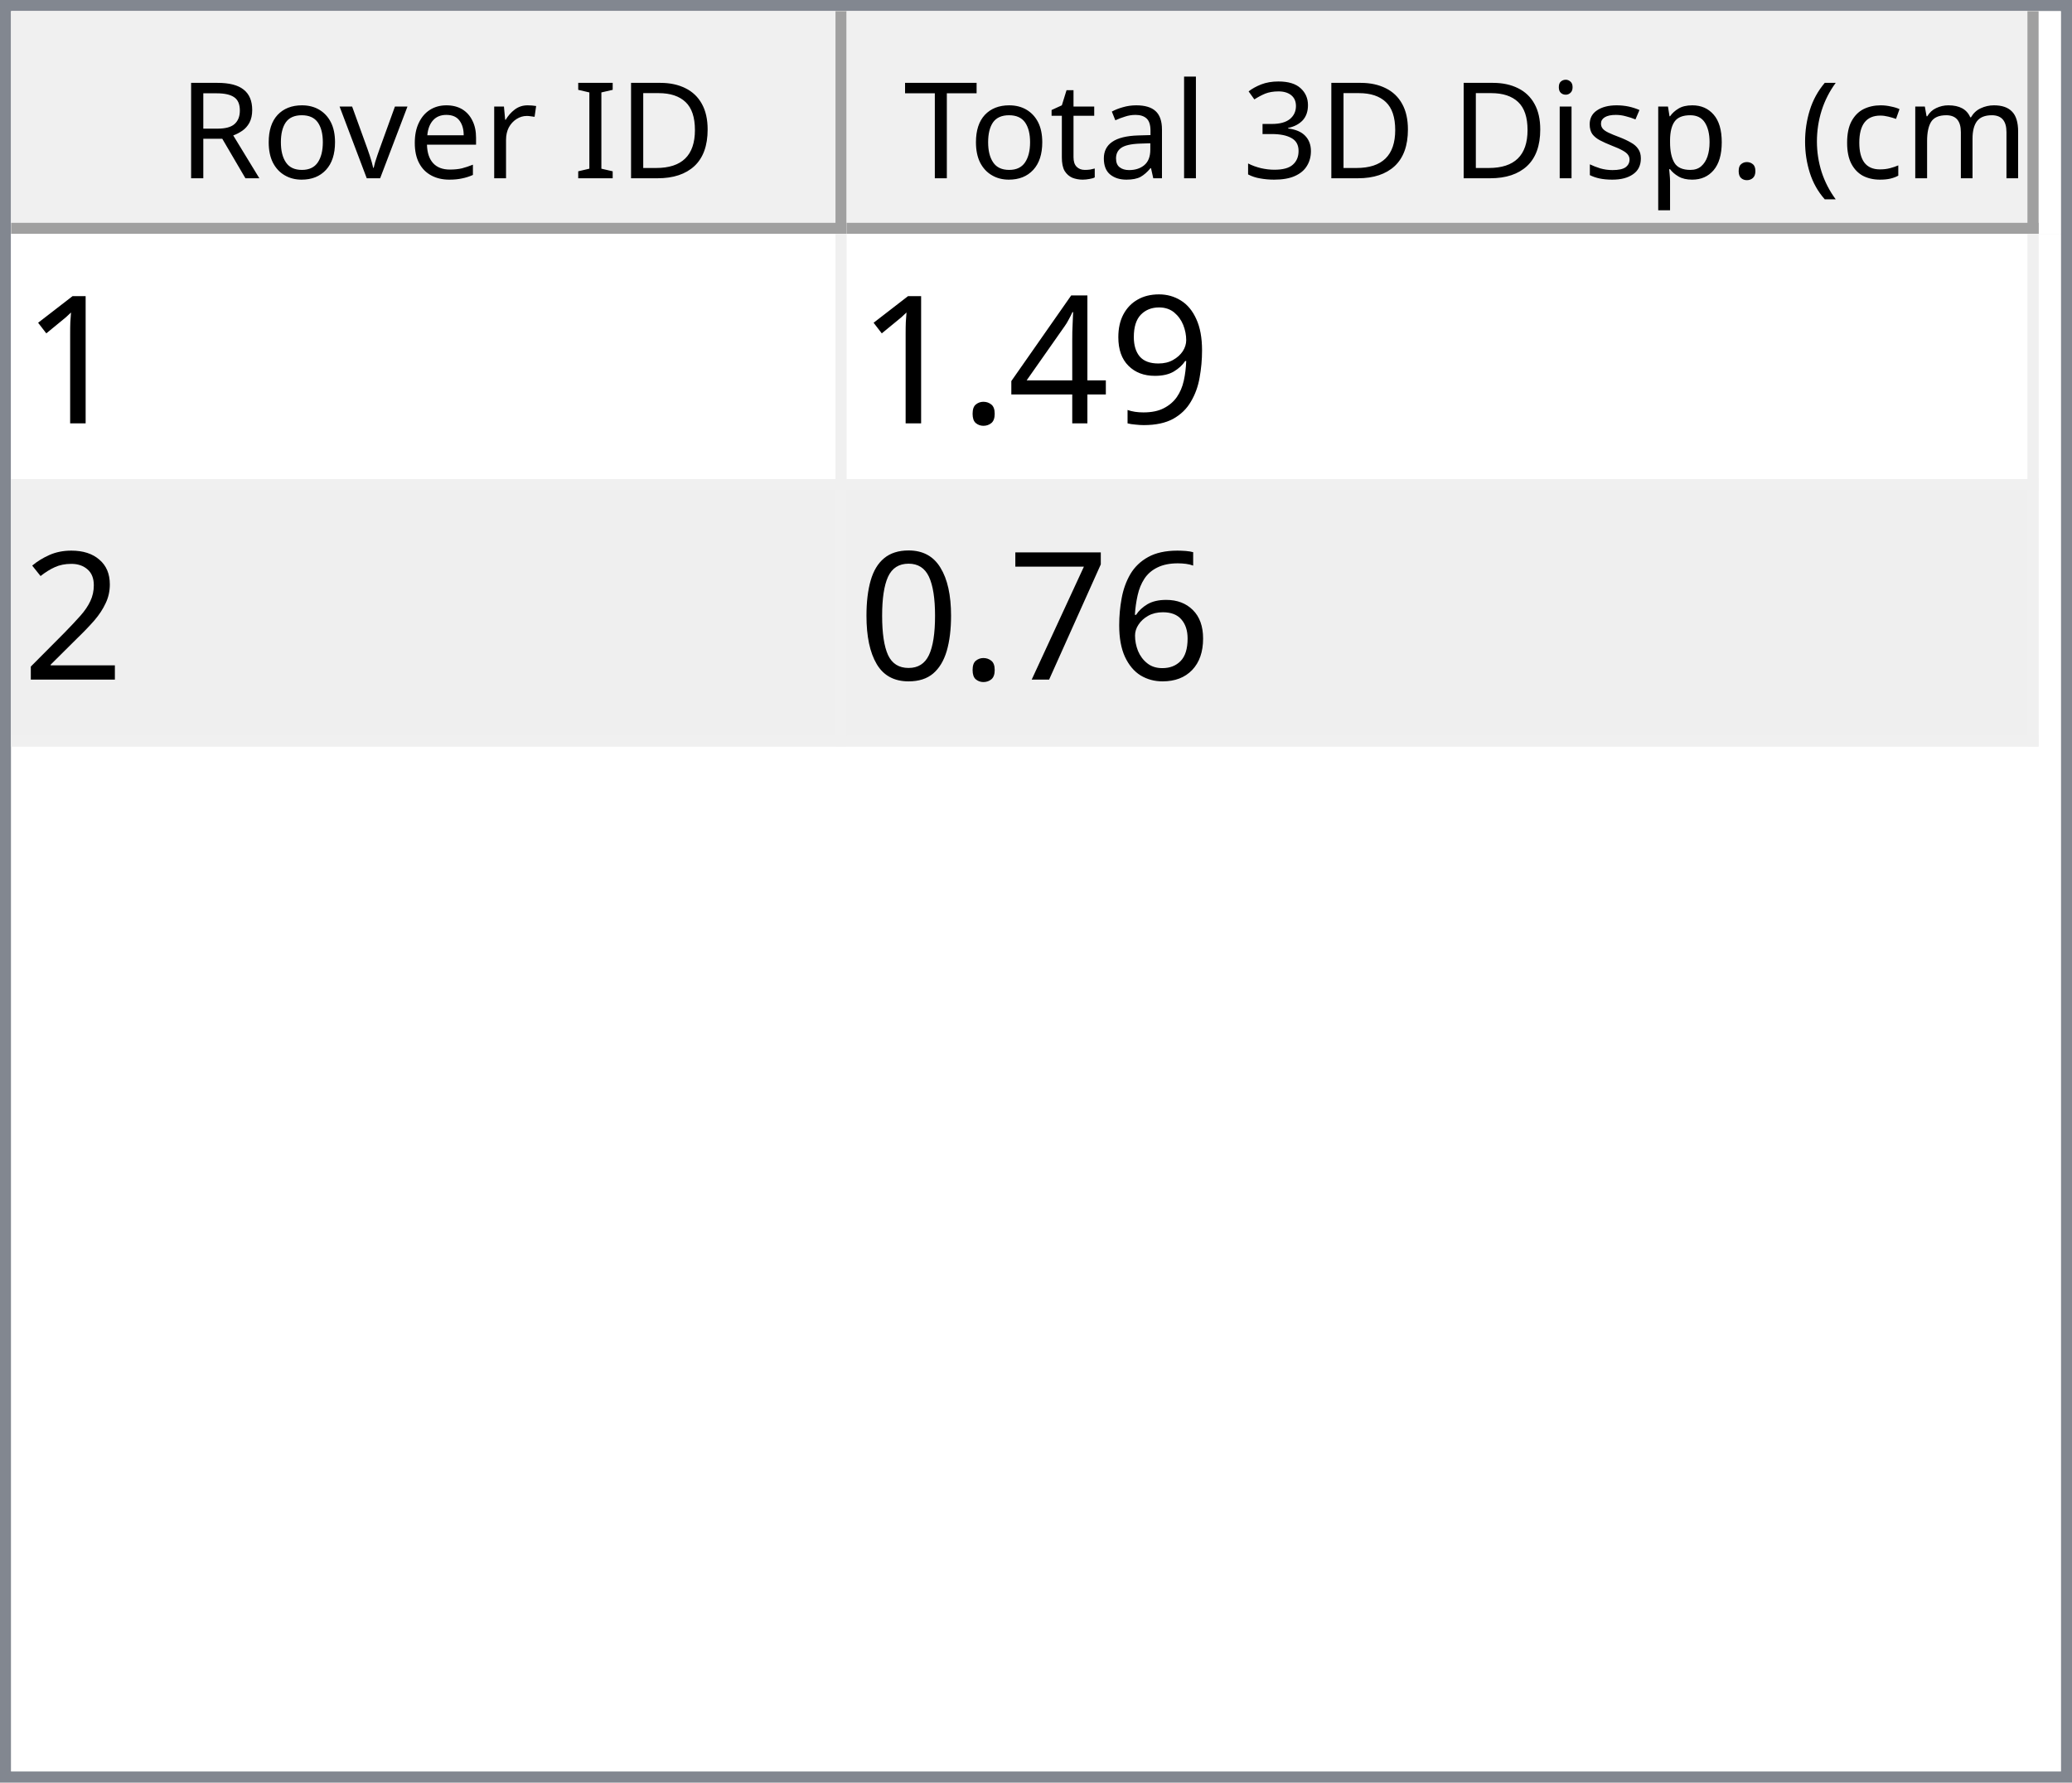
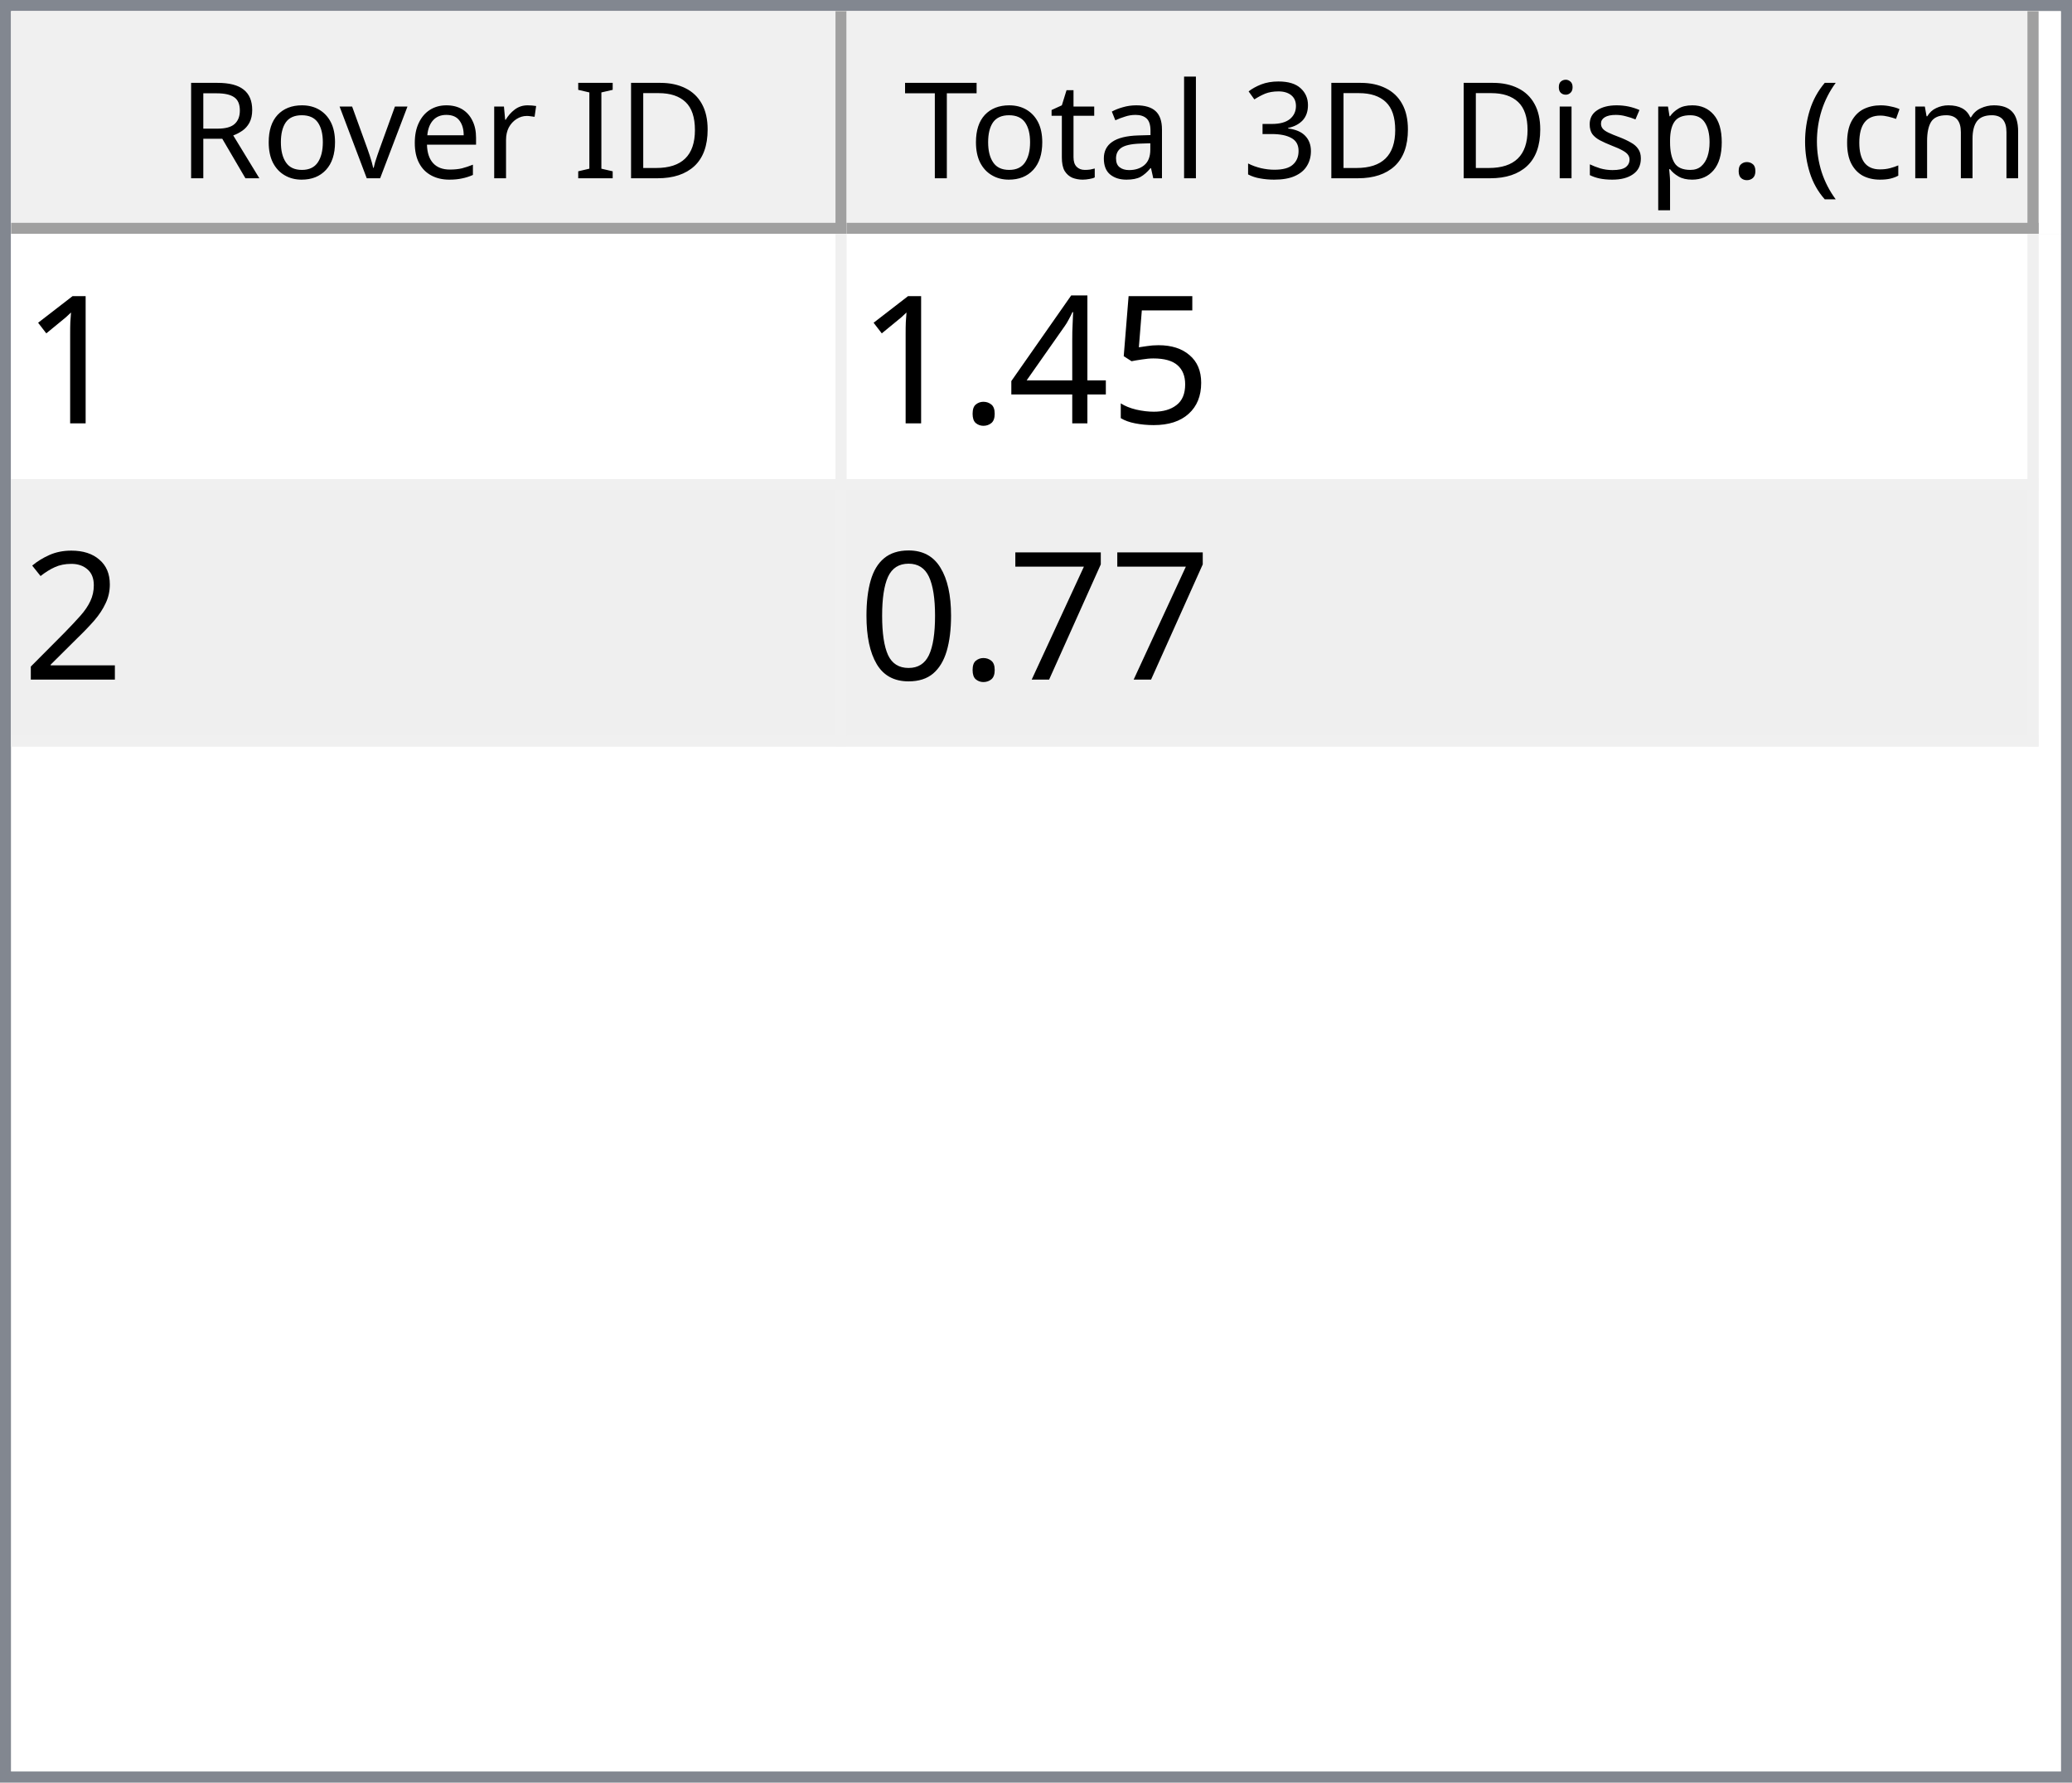
<svg xmlns="http://www.w3.org/2000/svg" style="fill-opacity:1; color-rendering:auto; color-interpolation:auto; text-rendering:auto; stroke:black; stroke-linecap:square; stroke-miterlimit:10; shape-rendering:auto; stroke-opacity:1; fill:black; stroke-dasharray:none; font-weight:normal; stroke-width:1; font-family:'Dialog'; font-style:normal; stroke-linejoin:miter; font-size:12px; stroke-dashoffset:0; image-rendering:auto;" width="186" height="160">
  <defs id="genericDefs" />
  <g>
    <defs id="defs1">
      <clipPath clipPathUnits="userSpaceOnUse" id="clipPath1">
        <path d="M0 0 L186 0 L186 160 L0 160 L0 0 Z" />
      </clipPath>
      <clipPath clipPathUnits="userSpaceOnUse" id="clipPath2">
        <path d="M0 0 L0 160 L186 160 L186 0 Z" />
      </clipPath>
      <clipPath clipPathUnits="userSpaceOnUse" id="clipPath3">
        <path d="M0 0 L0 20 L184 20 L184 0 Z" />
      </clipPath>
      <clipPath clipPathUnits="userSpaceOnUse" id="clipPath4">
        <path d="M0 0 L0 20 L75 20 L75 0 Z" />
      </clipPath>
      <clipPath clipPathUnits="userSpaceOnUse" id="clipPath5">
        <path d="M1 1 L1 19 L74 19 L74 1 Z" />
      </clipPath>
      <clipPath clipPathUnits="userSpaceOnUse" id="clipPath6">
        <path d="M0 0 L0 18 L73 18 L73 0 Z" />
      </clipPath>
      <clipPath clipPathUnits="userSpaceOnUse" id="clipPath7">
        <path d="M-0.5 -0.5 L-0.5 19.5 L74.5 19.5 L74.5 -0.5 Z" />
      </clipPath>
      <clipPath clipPathUnits="userSpaceOnUse" id="clipPath8">
        <path d="M0 0 L0 20 L107 20 L107 0 Z" />
      </clipPath>
      <clipPath clipPathUnits="userSpaceOnUse" id="clipPath9">
        <path d="M1 1 L1 19 L106 19 L106 1 Z" />
      </clipPath>
      <clipPath clipPathUnits="userSpaceOnUse" id="clipPath10">
        <path d="M0 0 L0 18 L105 18 L105 0 Z" />
      </clipPath>
      <clipPath clipPathUnits="userSpaceOnUse" id="clipPath11">
        <path d="M-0.5 -0.5 L-0.5 19.5 L106.5 19.5 L106.5 -0.5 Z" />
      </clipPath>
      <clipPath clipPathUnits="userSpaceOnUse" id="clipPath12">
        <path d="M0 0 L0 138 L184 138 L184 0 Z" />
      </clipPath>
      <clipPath clipPathUnits="userSpaceOnUse" id="clipPath13">
        <path d="M0 0 L0 46 L182 46 L182 0 Z" />
      </clipPath>
      <clipPath clipPathUnits="userSpaceOnUse" id="clipPath14">
        <path d="M-0.5 -0.5 L-0.5 45.5 L181.5 45.5 L181.5 -0.5 Z" />
      </clipPath>
      <clipPath clipPathUnits="userSpaceOnUse" id="clipPath15">
        <path d="M0 0 L0 22 L74 22 L74 0 Z" />
      </clipPath>
      <clipPath clipPathUnits="userSpaceOnUse" id="clipPath16">
        <path d="M0 0 L0 22 L106 22 L106 0 Z" />
      </clipPath>
      <font horiz-adv-x="64.551" id="font1">
        <font-face ascent="107.91" descent="25.098" units-per-em="100" style="font-style:normal; font-family:Segoe UI; font-weight:normal;" />
        <missing-glyph horiz-adv-x="64.551" d="M8.109 0 L8.109 68.266 L56.453 68.266 L56.453 0 L8.109 0 ZM15.328 7.234 L49.219 7.234 L49.219 61.031 L15.328 61.031 L15.328 7.234 Z" />
        <glyph unicode="D" horiz-adv-x="70.117" d="M9.188 0 L9.188 70.016 L28.516 70.016 Q65.531 70.016 65.531 35.891 Q65.531 19.672 55.25 9.836 Q44.969 0 27.734 0 L9.188 0 ZM17.391 62.594 L17.391 7.422 L27.828 7.422 Q41.609 7.422 49.273 14.797 Q56.938 22.172 56.938 35.688 Q56.938 62.594 28.328 62.594 L17.391 62.594 Z" />
        <glyph unicode="I" horiz-adv-x="26.611" d="M17.391 0 L9.188 0 L9.188 70.016 L17.391 70.016 L17.391 0 Z" />
        <glyph unicode=" " horiz-adv-x="27.393" d="" />
        <glyph unicode="r" horiz-adv-x="34.766" d="M34.188 41.891 Q32.078 43.5 28.125 43.5 Q23 43.5 19.555 38.672 Q16.109 33.844 16.109 25.484 L16.109 0 L8.109 0 L8.109 50 L16.109 50 L16.109 39.703 L16.312 39.703 Q18.016 44.969 21.531 47.922 Q25.047 50.875 29.391 50.875 Q32.516 50.875 34.188 50.203 L34.188 41.891 Z" />
        <glyph unicode="e" horiz-adv-x="52.295" d="M48.297 23 L12.984 23 Q13.188 14.656 17.484 10.109 Q21.781 5.562 29.297 5.562 Q37.75 5.562 44.828 11.141 L44.828 3.609 Q38.234 -1.172 27.391 -1.172 Q16.797 -1.172 10.742 5.641 Q4.688 12.453 4.688 24.812 Q4.688 36.469 11.305 43.82 Q17.922 51.172 27.734 51.172 Q37.547 51.172 42.922 44.828 Q48.297 38.484 48.297 27.203 L48.297 23 ZM40.094 29.781 Q40.047 36.719 36.75 40.578 Q33.453 44.438 27.594 44.438 Q21.922 44.438 17.969 40.383 Q14.016 36.328 13.094 29.781 L40.094 29.781 Z" />
        <glyph unicode="v" horiz-adv-x="47.9" d="M47.406 50 L27.484 0 L19.625 0 L0.688 50 L9.469 50 L22.172 13.672 Q23.578 9.672 23.922 6.688 L24.125 6.688 Q24.609 10.453 25.688 13.484 L38.969 50 L47.406 50 Z" />
        <glyph unicode="o" horiz-adv-x="58.594" d="M29 -1.172 Q17.922 -1.172 11.305 5.836 Q4.688 12.844 4.688 24.422 Q4.688 37.016 11.57 44.094 Q18.453 51.172 30.172 51.172 Q41.359 51.172 47.633 44.289 Q53.906 37.406 53.906 25.203 Q53.906 13.234 47.141 6.031 Q40.375 -1.172 29 -1.172 ZM29.594 44.438 Q21.875 44.438 17.383 39.188 Q12.891 33.938 12.891 24.703 Q12.891 15.828 17.43 10.695 Q21.969 5.562 29.594 5.562 Q37.359 5.562 41.531 10.594 Q45.703 15.625 45.703 24.906 Q45.703 34.281 41.531 39.359 Q37.359 44.438 29.594 44.438 Z" />
        <glyph unicode="R" horiz-adv-x="59.814" d="M59.375 0 L49.609 0 L37.891 19.625 Q36.281 22.359 34.766 24.289 Q33.25 26.219 31.664 27.438 Q30.078 28.656 28.25 29.219 Q26.422 29.781 24.125 29.781 L17.391 29.781 L17.391 0 L9.188 0 L9.188 70.016 L30.078 70.016 Q34.672 70.016 38.555 68.867 Q42.438 67.719 45.289 65.375 Q48.141 63.031 49.758 59.547 Q51.375 56.062 51.375 51.375 Q51.375 47.703 50.273 44.656 Q49.172 41.609 47.148 39.211 Q45.125 36.812 42.266 35.133 Q39.406 33.453 35.844 32.516 L35.844 32.328 Q37.594 31.547 38.891 30.547 Q40.188 29.547 41.359 28.18 Q42.531 26.812 43.68 25.078 Q44.828 23.344 46.234 21.047 L59.375 0 ZM17.391 62.594 L17.391 37.203 L28.516 37.203 Q31.594 37.203 34.203 38.133 Q36.812 39.062 38.719 40.797 Q40.625 42.531 41.703 45.047 Q42.781 47.562 42.781 50.688 Q42.781 56.297 39.141 59.445 Q35.5 62.594 28.609 62.594 L17.391 62.594 Z" />
        <glyph unicode=")" horiz-adv-x="30.176" d="M8.297 -15.922 L1.172 -15.922 Q16.406 2.344 16.406 26.812 Q16.406 51.469 1.078 70.016 L8.297 70.016 Q23.531 52.156 23.531 26.703 Q23.531 1.375 8.297 -15.922 Z" />
        <glyph unicode="m" horiz-adv-x="86.133" d="M79.109 0 L71.094 0 L71.094 28.719 Q71.094 37.016 68.531 40.727 Q65.969 44.438 59.906 44.438 Q54.781 44.438 51.195 39.75 Q47.609 35.062 47.609 28.516 L47.609 0 L39.594 0 L39.594 29.688 Q39.594 44.438 28.219 44.438 Q22.953 44.438 19.531 40.016 Q16.109 35.594 16.109 28.516 L16.109 0 L8.109 0 L8.109 50 L16.109 50 L16.109 42.094 L16.312 42.094 Q21.625 51.172 31.844 51.172 Q36.969 51.172 40.773 48.312 Q44.578 45.453 46 40.828 Q51.562 51.172 62.594 51.172 Q79.109 51.172 79.109 30.812 L79.109 0 Z" />
        <glyph unicode="c" horiz-adv-x="46.191" d="M42.188 2.297 Q36.422 -1.172 28.516 -1.172 Q17.828 -1.172 11.258 5.789 Q4.688 12.75 4.688 23.828 Q4.688 36.188 11.766 43.68 Q18.844 51.172 30.672 51.172 Q37.25 51.172 42.281 48.734 L42.281 40.531 Q36.719 44.438 30.375 44.438 Q22.703 44.438 17.797 38.945 Q12.891 33.453 12.891 24.516 Q12.891 15.719 17.508 10.641 Q22.125 5.562 29.891 5.562 Q36.422 5.562 42.188 9.906 L42.188 2.297 Z" />
        <glyph unicode="(" horiz-adv-x="30.176" d="M29.109 -15.922 L21.969 -15.922 Q6.844 1.375 6.844 26.703 Q6.844 52.156 21.969 70.016 L29.203 70.016 Q13.875 51.469 13.875 26.812 Q13.875 2.344 29.109 -15.922 Z" />
        <glyph unicode="." horiz-adv-x="21.68" d="M10.891 -1.078 Q8.641 -1.078 7.055 0.539 Q5.469 2.156 5.469 4.391 Q5.469 6.641 7.055 8.273 Q8.641 9.906 10.891 9.906 Q13.188 9.906 14.797 8.273 Q16.406 6.641 16.406 4.391 Q16.406 2.156 14.797 0.539 Q13.188 -1.078 10.891 -1.078 Z" />
        <glyph unicode="p" horiz-adv-x="58.789" d="M16.312 7.234 L16.109 7.234 L16.109 -23 L8.109 -23 L8.109 50 L16.109 50 L16.109 41.219 L16.312 41.219 Q22.219 51.172 33.594 51.172 Q43.266 51.172 48.688 44.461 Q54.109 37.75 54.109 26.469 Q54.109 13.922 48 6.375 Q41.891 -1.172 31.297 -1.172 Q21.578 -1.172 16.312 7.234 ZM16.109 27.391 L16.109 20.406 Q16.109 14.203 20.141 9.883 Q24.172 5.562 30.375 5.562 Q37.641 5.562 41.773 11.133 Q45.906 16.703 45.906 26.609 Q45.906 34.969 42.047 39.703 Q38.188 44.438 31.594 44.438 Q24.609 44.438 20.359 39.578 Q16.109 34.719 16.109 27.391 Z" />
        <glyph unicode="s" horiz-adv-x="42.432" d="M5.078 1.812 L5.078 10.406 Q11.625 5.562 19.484 5.562 Q30.031 5.562 30.031 12.594 Q30.031 14.594 29.125 15.992 Q28.219 17.391 26.68 18.461 Q25.141 19.531 23.07 20.383 Q21 21.234 18.609 22.172 Q15.281 23.484 12.766 24.828 Q10.25 26.172 8.57 27.859 Q6.891 29.547 6.031 31.695 Q5.172 33.844 5.172 36.719 Q5.172 40.234 6.789 42.945 Q8.406 45.656 11.086 47.484 Q13.766 49.312 17.211 50.242 Q20.656 51.172 24.312 51.172 Q30.812 51.172 35.938 48.922 L35.938 40.828 Q30.422 44.438 23.25 44.438 Q21 44.438 19.195 43.922 Q17.391 43.406 16.094 42.477 Q14.797 41.547 14.086 40.258 Q13.375 38.969 13.375 37.406 Q13.375 35.453 14.086 34.133 Q14.797 32.812 16.164 31.789 Q17.531 30.766 19.484 29.938 Q21.438 29.109 23.922 28.125 Q27.25 26.859 29.883 25.516 Q32.516 24.172 34.375 22.484 Q36.234 20.797 37.234 18.602 Q38.234 16.406 38.234 13.375 Q38.234 9.672 36.602 6.938 Q34.969 4.203 32.234 2.398 Q29.5 0.594 25.93 -0.289 Q22.359 -1.172 18.453 -1.172 Q10.75 -1.172 5.078 1.812 Z" />
        <glyph unicode="i" horiz-adv-x="24.219" d="M12.203 62.703 Q10.062 62.703 8.547 64.164 Q7.031 65.625 7.031 67.875 Q7.031 70.125 8.547 71.609 Q10.062 73.094 12.203 73.094 Q14.406 73.094 15.945 71.609 Q17.484 70.125 17.484 67.875 Q17.484 65.719 15.945 64.211 Q14.406 62.703 12.203 62.703 ZM16.109 0 L8.109 0 L8.109 50 L16.109 50 L16.109 0 Z" />
        <glyph unicode="3" horiz-adv-x="53.906" d="M46.531 19.828 Q46.531 15.094 44.75 11.211 Q42.969 7.328 39.719 4.57 Q36.469 1.812 31.93 0.297 Q27.391 -1.219 21.922 -1.219 Q11.922 -1.219 6 2.594 L6 11.188 Q13.094 5.609 22.219 5.609 Q25.875 5.609 28.828 6.539 Q31.781 7.469 33.906 9.227 Q36.031 10.984 37.18 13.477 Q38.328 15.969 38.328 19.094 Q38.328 32.812 18.797 32.812 L12.984 32.812 L12.984 39.594 L18.5 39.594 Q35.797 39.594 35.797 52.484 Q35.797 64.406 22.609 64.406 Q15.188 64.406 8.688 59.422 L8.688 67.188 Q15.375 71.188 24.609 71.188 Q29 71.188 32.57 69.969 Q36.141 68.75 38.68 66.555 Q41.219 64.359 42.609 61.281 Q44 58.203 44 54.5 Q44 40.672 30.031 36.719 L30.031 36.531 Q33.594 36.141 36.625 34.797 Q39.656 33.453 41.852 31.305 Q44.047 29.156 45.289 26.25 Q46.531 23.344 46.531 19.828 Z" />
        <glyph unicode="l" horiz-adv-x="24.219" d="M16.109 0 L8.109 0 L8.109 74.031 L16.109 74.031 L16.109 0 Z" />
        <glyph unicode="a" horiz-adv-x="50.879" d="M43.891 0 L35.891 0 L35.891 7.812 L35.688 7.812 Q30.469 -1.172 20.312 -1.172 Q12.844 -1.172 8.617 2.781 Q4.391 6.734 4.391 13.281 Q4.391 27.297 20.906 29.594 L35.891 31.688 Q35.891 44.438 25.594 44.438 Q16.547 44.438 9.281 38.281 L9.281 46.484 Q16.656 51.172 26.266 51.172 Q43.891 51.172 43.891 32.516 L43.891 0 ZM35.891 25.297 L23.828 23.641 Q18.266 22.859 15.43 20.875 Q12.594 18.891 12.594 13.875 Q12.594 10.203 15.211 7.883 Q17.828 5.562 22.172 5.562 Q28.125 5.562 32.008 9.742 Q35.891 13.922 35.891 20.312 L35.891 25.297 Z" />
        <glyph unicode="t" horiz-adv-x="33.887" d="M31.297 0.484 Q28.469 -1.078 23.828 -1.078 Q10.688 -1.078 10.688 13.578 L10.688 43.172 L2.094 43.172 L2.094 50 L10.688 50 L10.688 62.203 L18.703 64.797 L18.703 50 L31.297 50 L31.297 43.172 L18.703 43.172 L18.703 14.984 Q18.703 9.969 20.414 7.82 Q22.125 5.672 26.078 5.672 Q29.109 5.672 31.297 7.328 L31.297 0.484 Z" />
        <glyph unicode="T" horiz-adv-x="52.393" d="M50.594 62.594 L30.375 62.594 L30.375 0 L22.172 0 L22.172 62.594 L2 62.594 L2 70.016 L50.594 70.016 L50.594 62.594 Z" />
      </font>
      <font horiz-adv-x="75.0" id="font2">
        <font-face ascent="100.537" descent="21.973" units-per-em="100" style="font-style:normal; font-family:sans-serif; font-weight:normal;" />
        <missing-glyph horiz-adv-x="75.0" d="M12.5 0 L12.5 62.5 L62.5 62.5 L62.5 0 L12.5 0 ZM14.062 1.562 L60.938 1.562 L60.938 60.938 L14.062 60.938 L14.062 1.562 Z" />
        <glyph unicode="1" horiz-adv-x="55.615" d="M37.25 0 L28.469 0 L28.469 56 Q25.297 52.984 20.141 49.953 Q14.984 46.922 10.891 45.406 L10.891 53.906 Q18.266 57.375 23.781 62.305 Q29.297 67.234 31.594 71.875 L37.25 71.875 L37.25 0 Z" />
-         <glyph unicode="9" horiz-adv-x="55.615" d="M5.469 16.547 L13.922 17.328 Q14.984 11.375 18.016 8.688 Q21.047 6 25.781 6 Q29.828 6 32.883 7.859 Q35.938 9.719 37.891 12.82 Q39.844 15.922 41.164 21.195 Q42.484 26.469 42.484 31.938 Q42.484 32.516 42.438 33.688 Q39.797 29.5 35.234 26.883 Q30.672 24.266 25.344 24.266 Q16.453 24.266 10.305 30.711 Q4.156 37.156 4.156 47.703 Q4.156 58.594 10.578 65.234 Q17 71.875 26.656 71.875 Q33.641 71.875 39.43 68.117 Q45.219 64.359 48.219 57.398 Q51.219 50.438 51.219 37.25 Q51.219 23.531 48.242 15.406 Q45.266 7.281 39.383 3.031 Q33.5 -1.219 25.594 -1.219 Q17.188 -1.219 11.867 3.445 Q6.547 8.109 5.469 16.547 ZM41.453 48.141 Q41.453 55.719 37.43 60.156 Q33.406 64.594 27.734 64.594 Q21.875 64.594 17.531 59.812 Q13.188 55.031 13.188 47.406 Q13.188 40.578 17.312 36.305 Q21.438 32.031 27.484 32.031 Q33.594 32.031 37.523 36.305 Q41.453 40.578 41.453 48.141 Z" />
+         <glyph unicode="5" horiz-adv-x="55.615" d="M4.156 18.75 L13.375 19.531 Q14.406 12.797 18.141 9.398 Q21.875 6 27.156 6 Q33.5 6 37.891 10.789 Q42.281 15.578 42.281 23.484 Q42.281 31 38.062 35.352 Q33.844 39.703 27 39.703 Q22.75 39.703 19.336 37.773 Q15.922 35.844 13.969 32.766 L5.719 33.844 L12.641 70.609 L48.25 70.609 L48.25 62.203 L19.672 62.203 L15.828 42.969 Q22.266 47.469 29.344 47.469 Q38.719 47.469 45.164 40.969 Q51.609 34.469 51.609 24.266 Q51.609 14.547 45.953 7.469 Q39.062 -1.219 27.156 -1.219 Q17.391 -1.219 11.211 4.25 Q5.031 9.719 4.156 18.75 Z" />
        <glyph unicode="4" horiz-adv-x="55.615" d="M32.328 0 L32.328 17.141 L1.266 17.141 L1.266 25.203 L33.938 71.578 L41.109 71.578 L41.109 25.203 L50.781 25.203 L50.781 17.141 L41.109 17.141 L41.109 0 L32.328 0 ZM32.328 25.203 L32.328 57.469 L9.906 25.203 L32.328 25.203 Z" />
        <glyph unicode="." horiz-adv-x="27.783" d="M9.078 0 L9.078 10.016 L19.094 10.016 L19.094 0 L9.078 0 Z" />
        <glyph unicode="2" horiz-adv-x="55.615" d="M50.344 8.453 L50.344 0 L3.031 0 Q2.938 3.172 4.047 6.109 Q5.859 10.938 9.836 15.625 Q13.812 20.312 21.344 26.469 Q33.016 36.031 37.117 41.625 Q41.219 47.219 41.219 52.203 Q41.219 57.422 37.477 61.008 Q33.734 64.594 27.734 64.594 Q21.391 64.594 17.578 60.789 Q13.766 56.984 13.719 50.25 L4.688 51.172 Q5.609 61.281 11.664 66.578 Q17.719 71.875 27.938 71.875 Q38.234 71.875 44.242 66.164 Q50.25 60.453 50.25 52 Q50.25 47.703 48.492 43.555 Q46.734 39.406 42.656 34.812 Q38.578 30.219 29.109 22.219 Q21.188 15.578 18.945 13.211 Q16.703 10.844 15.234 8.453 L50.344 8.453 Z" />
-         <glyph unicode="6" horiz-adv-x="55.615" d="M49.75 54.047 L41.016 53.375 Q39.844 58.547 37.703 60.891 Q34.125 64.656 28.906 64.656 Q24.703 64.656 21.531 62.312 Q17.391 59.281 14.992 53.469 Q12.594 47.656 12.5 36.922 Q15.672 41.75 20.266 44.094 Q24.859 46.438 29.891 46.438 Q38.672 46.438 44.852 39.969 Q51.031 33.5 51.031 23.25 Q51.031 16.5 48.125 10.719 Q45.219 4.938 40.141 1.859 Q35.062 -1.219 28.609 -1.219 Q17.625 -1.219 10.695 6.859 Q3.766 14.938 3.766 33.5 Q3.766 54.25 11.422 63.672 Q18.109 71.875 29.438 71.875 Q37.891 71.875 43.289 67.141 Q48.688 62.406 49.75 54.047 ZM13.875 23.188 Q13.875 18.656 15.797 14.508 Q17.719 10.359 21.188 8.18 Q24.656 6 28.469 6 Q34.031 6 38.039 10.492 Q42.047 14.984 42.047 22.703 Q42.047 30.125 38.086 34.398 Q34.125 38.672 28.125 38.672 Q22.172 38.672 18.023 34.398 Q13.875 30.125 13.875 23.188 Z" />
        <glyph unicode="7" horiz-adv-x="55.615" d="M4.734 62.203 L4.734 70.656 L51.078 70.656 L51.078 63.812 Q44.234 56.547 37.523 44.484 Q30.812 32.422 27.156 19.672 Q24.516 10.688 23.781 0 L14.75 0 Q14.891 8.453 18.062 20.414 Q21.234 32.375 27.172 43.484 Q33.109 54.594 39.797 62.203 L4.734 62.203 Z" />
        <glyph unicode="0" horiz-adv-x="55.615" d="M4.156 35.297 Q4.156 48 6.766 55.742 Q9.375 63.484 14.523 67.68 Q19.672 71.875 27.484 71.875 Q33.25 71.875 37.594 69.555 Q41.938 67.234 44.773 62.867 Q47.609 58.5 49.219 52.227 Q50.828 45.953 50.828 35.297 Q50.828 22.703 48.242 14.969 Q45.656 7.234 40.508 3.008 Q35.359 -1.219 27.484 -1.219 Q17.141 -1.219 11.234 6.203 Q4.156 15.141 4.156 35.297 ZM13.188 35.297 Q13.188 17.672 17.312 11.836 Q21.438 6 27.484 6 Q33.547 6 37.672 11.859 Q41.797 17.719 41.797 35.297 Q41.797 52.984 37.672 58.789 Q33.547 64.594 27.391 64.594 Q21.344 64.594 17.719 59.469 Q13.188 52.938 13.188 35.297 Z" />
      </font>
    </defs>
    <g style="fill:white; stroke:white;">
      <rect x="0" y="0" width="186" style="clip-path:url(#clipPath1); stroke:none;" height="160" />
    </g>
    <g style="fill:white; text-rendering:optimizeSpeed; color-rendering:optimizeSpeed; image-rendering:optimizeSpeed; shape-rendering:crispEdges; stroke:white; color-interpolation:sRGB;">
      <rect x="0" width="186" height="160" y="0" style="stroke:none;" />
      <path style="stroke:none;" d="M0 160 L186 160 L186 0 L0 0 Z" />
    </g>
    <g style="fill:rgb(240,240,240); font-family:'Segoe UI'; stroke:rgb(240,240,240);">
      <rect x="0" y="0" width="186" style="clip-path:url(#clipPath2); stroke:none;" height="160" />
    </g>
    <g style="fill:rgb(130,135,144); font-family:'Segoe UI'; stroke:rgb(130,135,144);">
      <path d="M0 0 L186 0 L186 160 L0 160 L0 0 ZM1 1 L185 1 L185 159 L1 159 L1 1 Z" style="fill-rule:evenodd; clip-path:url(#clipPath2); stroke:none;" />
    </g>
    <g style="fill:white; font-family:'Segoe UI'; stroke:white;" transform="translate(1,1)">
      <rect x="0" y="0" width="184" style="clip-path:url(#clipPath3); stroke:none;" height="20" />
    </g>
    <g style="fill:rgb(240,240,240); font-family:'Segoe UI'; stroke:rgb(240,240,240);" transform="translate(1,1)">
      <rect x="0" y="0" width="75" style="clip-path:url(#clipPath4); stroke:none;" height="20" />
    </g>
    <g style="font-family:'Segoe UI';" transform="translate(2,2)">
      <text x="14" xml:space="preserve" y="14" style="clip-path:url(#clipPath6); stroke:none;">Rover ID</text>
    </g>
    <g style="fill:rgb(160,160,160); font-family:'Segoe UI'; stroke:rgb(160,160,160); stroke-linejoin:bevel;" transform="translate(1.5,1.5)">
      <line x1="74" x2="74" y1="0" style="fill:none; clip-path:url(#clipPath7);" y2="19" />
    </g>
    <g style="fill:rgb(160,160,160); font-family:'Segoe UI'; stroke:rgb(160,160,160); stroke-linejoin:bevel;" transform="matrix(1,0,0,1,1,1) translate(0.5,0.5)">
      <line x1="0" x2="74" y1="19" style="fill:none; clip-path:url(#clipPath7);" y2="19" />
    </g>
    <g style="fill:rgb(240,240,240); font-family:'Segoe UI'; stroke:rgb(240,240,240);" transform="translate(76,1)">
      <rect x="0" y="0" width="107" style="clip-path:url(#clipPath8); stroke:none;" height="20" />
    </g>
    <g style="font-family:'Segoe UI';" transform="translate(77,2)">
      <text x="1" xml:space="preserve" y="14" style="clip-path:url(#clipPath10); stroke:none;"> Total 3D Disp. (cm)</text>
    </g>
    <g style="fill:rgb(160,160,160); font-family:'Segoe UI'; stroke:rgb(160,160,160); stroke-linejoin:bevel;" transform="translate(76.5,1.5)">
      <line x1="106" x2="106" y1="0" style="fill:none; clip-path:url(#clipPath11);" y2="19" />
    </g>
    <g style="fill:rgb(160,160,160); font-family:'Segoe UI'; stroke:rgb(160,160,160); stroke-linejoin:bevel;" transform="matrix(1,0,0,1,76,1) translate(0.5,0.5)">
      <line x1="0" x2="106" y1="19" style="fill:none; clip-path:url(#clipPath11);" y2="19" />
    </g>
    <g style="fill:white; font-family:'Segoe UI'; stroke:white;" transform="translate(1,21)">
      <rect x="0" y="0" width="184" style="clip-path:url(#clipPath12); stroke:none;" height="138" />
    </g>
    <g style="fill:rgb(240,240,240); font-size:16px; font-family:sans-serif; stroke:rgb(240,240,240);" transform="translate(1,21)">
      <rect x="0" y="0" width="182" style="clip-path:url(#clipPath13); stroke:none;" height="46" />
      <line transform="translate(0.5,0.5)" x1="0" x2="181" y1="22" style="clip-path:url(#clipPath14); fill:none; stroke-linejoin:bevel;" y2="22" />
    </g>
    <g transform="matrix(1,0,0,1,1,21) translate(0.5,0.5)" style="fill:rgb(240,240,240); font-size:16px; font-family:sans-serif; stroke:rgb(240,240,240); stroke-linejoin:bevel;">
      <line x1="0" x2="181" y1="45" style="fill:none; clip-path:url(#clipPath14);" y2="45" />
    </g>
    <g transform="matrix(1,0,0,1,1,21) translate(0.5,0.5)" style="fill:rgb(240,240,240); font-size:16px; font-family:sans-serif; stroke:rgb(240,240,240); stroke-linejoin:bevel;">
      <line x1="74" x2="74" y1="0" style="fill:none; clip-path:url(#clipPath14);" y2="45" />
    </g>
    <g transform="matrix(1,0,0,1,1,21) translate(0.5,0.5)" style="fill:rgb(240,240,240); font-size:16px; font-family:sans-serif; stroke:rgb(240,240,240); stroke-linejoin:bevel;">
      <line x1="181" x2="181" y1="0" style="fill:none; clip-path:url(#clipPath14);" y2="45" />
    </g>
    <g style="fill:white; font-size:16px; font-family:sans-serif; stroke:white;" transform="matrix(1,0,0,1,1,21)">
      <rect x="0" y="0" width="74" style="clip-path:url(#clipPath15); stroke:none;" height="22" />
      <text x="1" y="17" style="fill:black; clip-path:url(#clipPath15); stroke:none;" xml:space="preserve">1</text>
    </g>
    <g style="fill:white; font-size:16px; font-family:sans-serif; stroke:white;" transform="matrix(1,0,0,1,1,21) translate(75,0)">
      <rect x="0" y="0" width="106" style="clip-path:url(#clipPath16); stroke:none;" height="22" />
-       <text x="1" y="17" style="fill:black; clip-path:url(#clipPath16); stroke:none;" xml:space="preserve">1.49</text>
+       <text x="1" y="17" style="fill:black; clip-path:url(#clipPath16); stroke:none;" xml:space="preserve">1.45</text>
    </g>
    <g style="fill:rgb(239,239,239); font-size:16px; font-family:sans-serif; stroke:rgb(239,239,239);" transform="matrix(1,0,0,1,1,21) translate(0,23)">
      <rect x="0" y="0" width="74" style="clip-path:url(#clipPath15); stroke:none;" height="22" />
      <text x="1" y="17" style="fill:black; clip-path:url(#clipPath15); stroke:none;" xml:space="preserve">2</text>
    </g>
    <g style="fill:rgb(239,239,239); font-size:16px; font-family:sans-serif; stroke:rgb(239,239,239);" transform="matrix(1,0,0,1,1,21) translate(75,23)">
      <rect x="0" y="0" width="106" style="clip-path:url(#clipPath16); stroke:none;" height="22" />
-       <text x="1" y="17" style="fill:black; clip-path:url(#clipPath16); stroke:none;" xml:space="preserve">0.76</text>
+       <text x="1" y="17" style="fill:black; clip-path:url(#clipPath16); stroke:none;" xml:space="preserve">0.77</text>
    </g>
  </g>
</svg>
